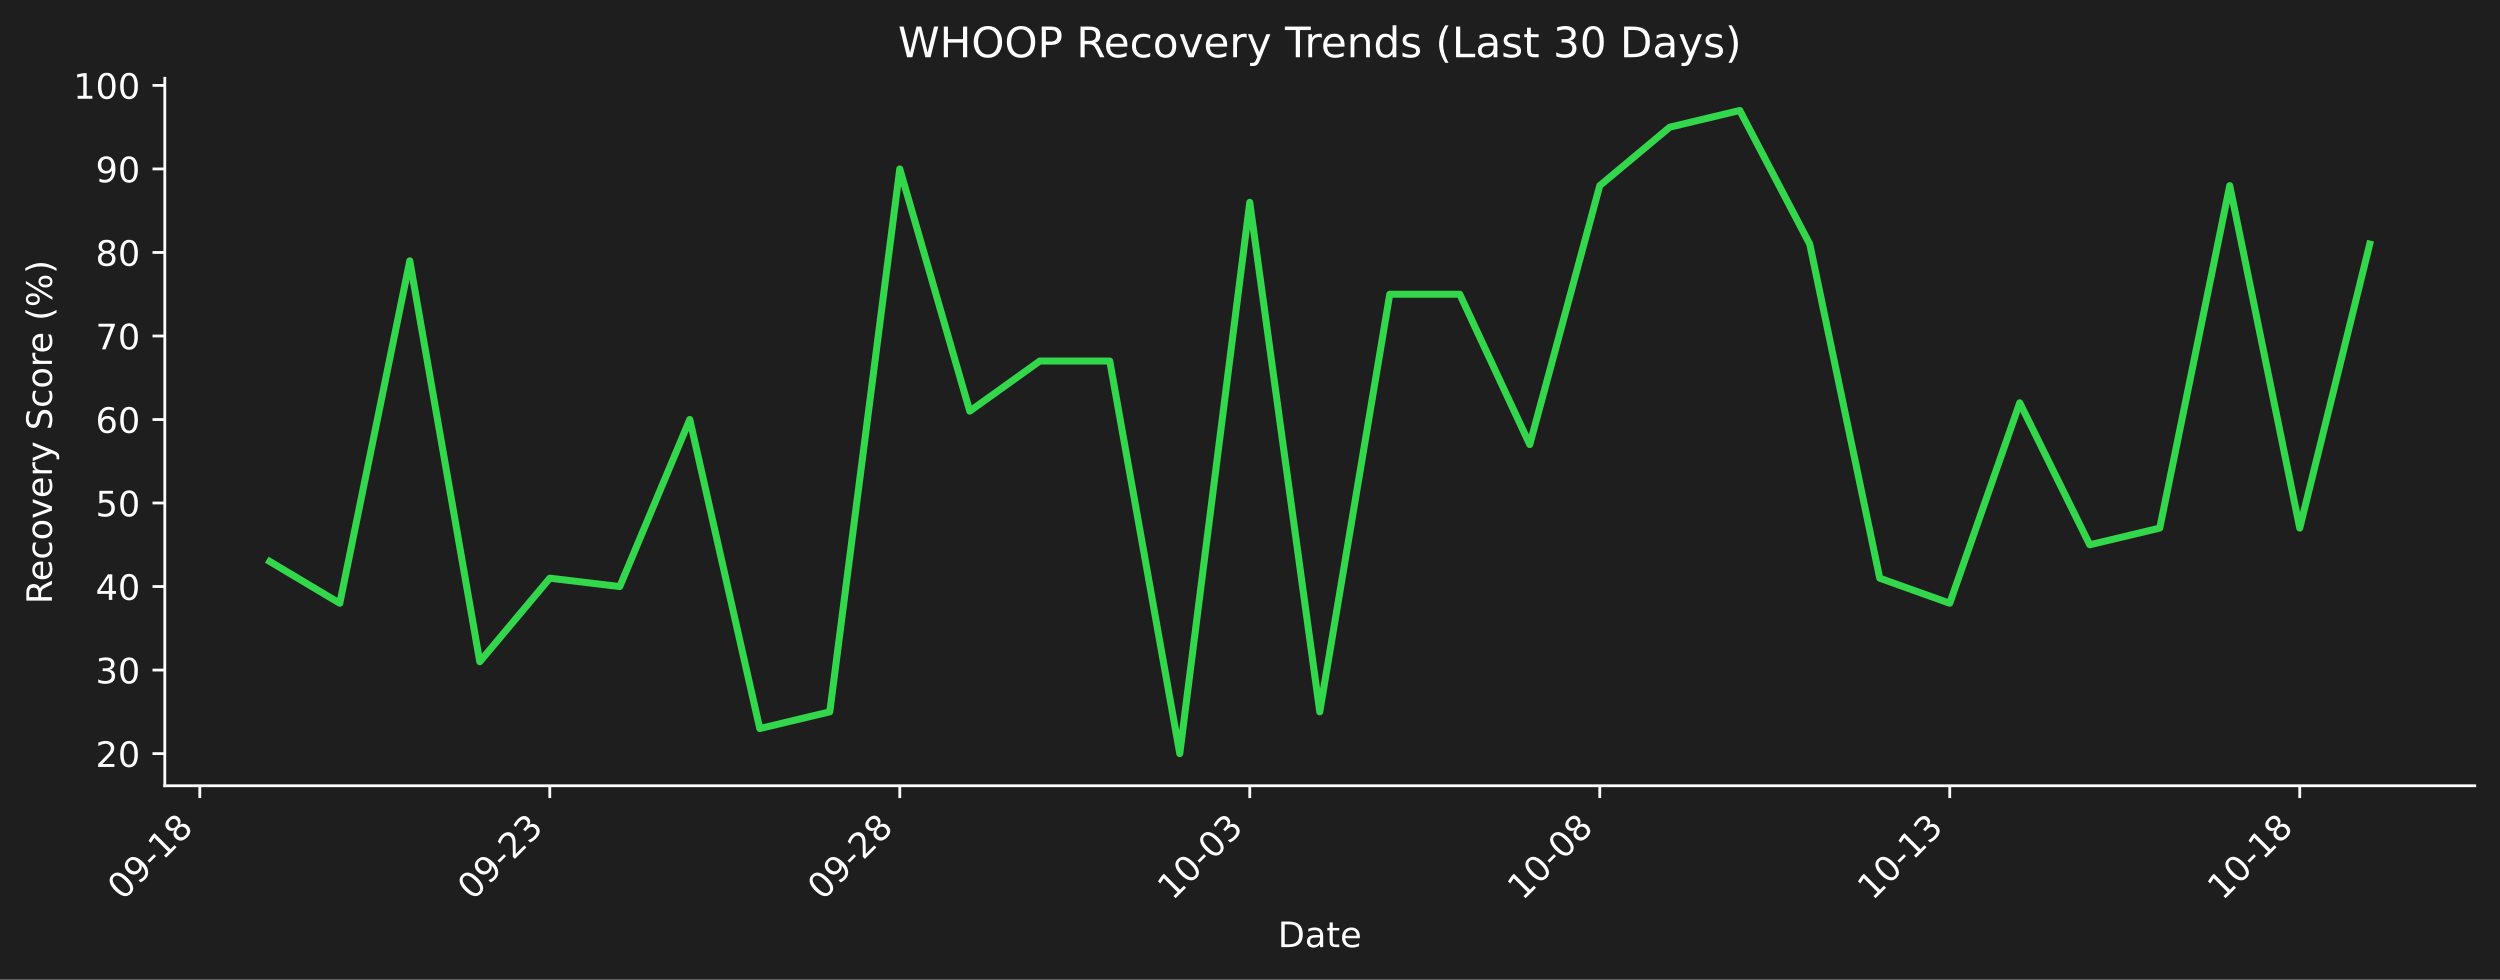
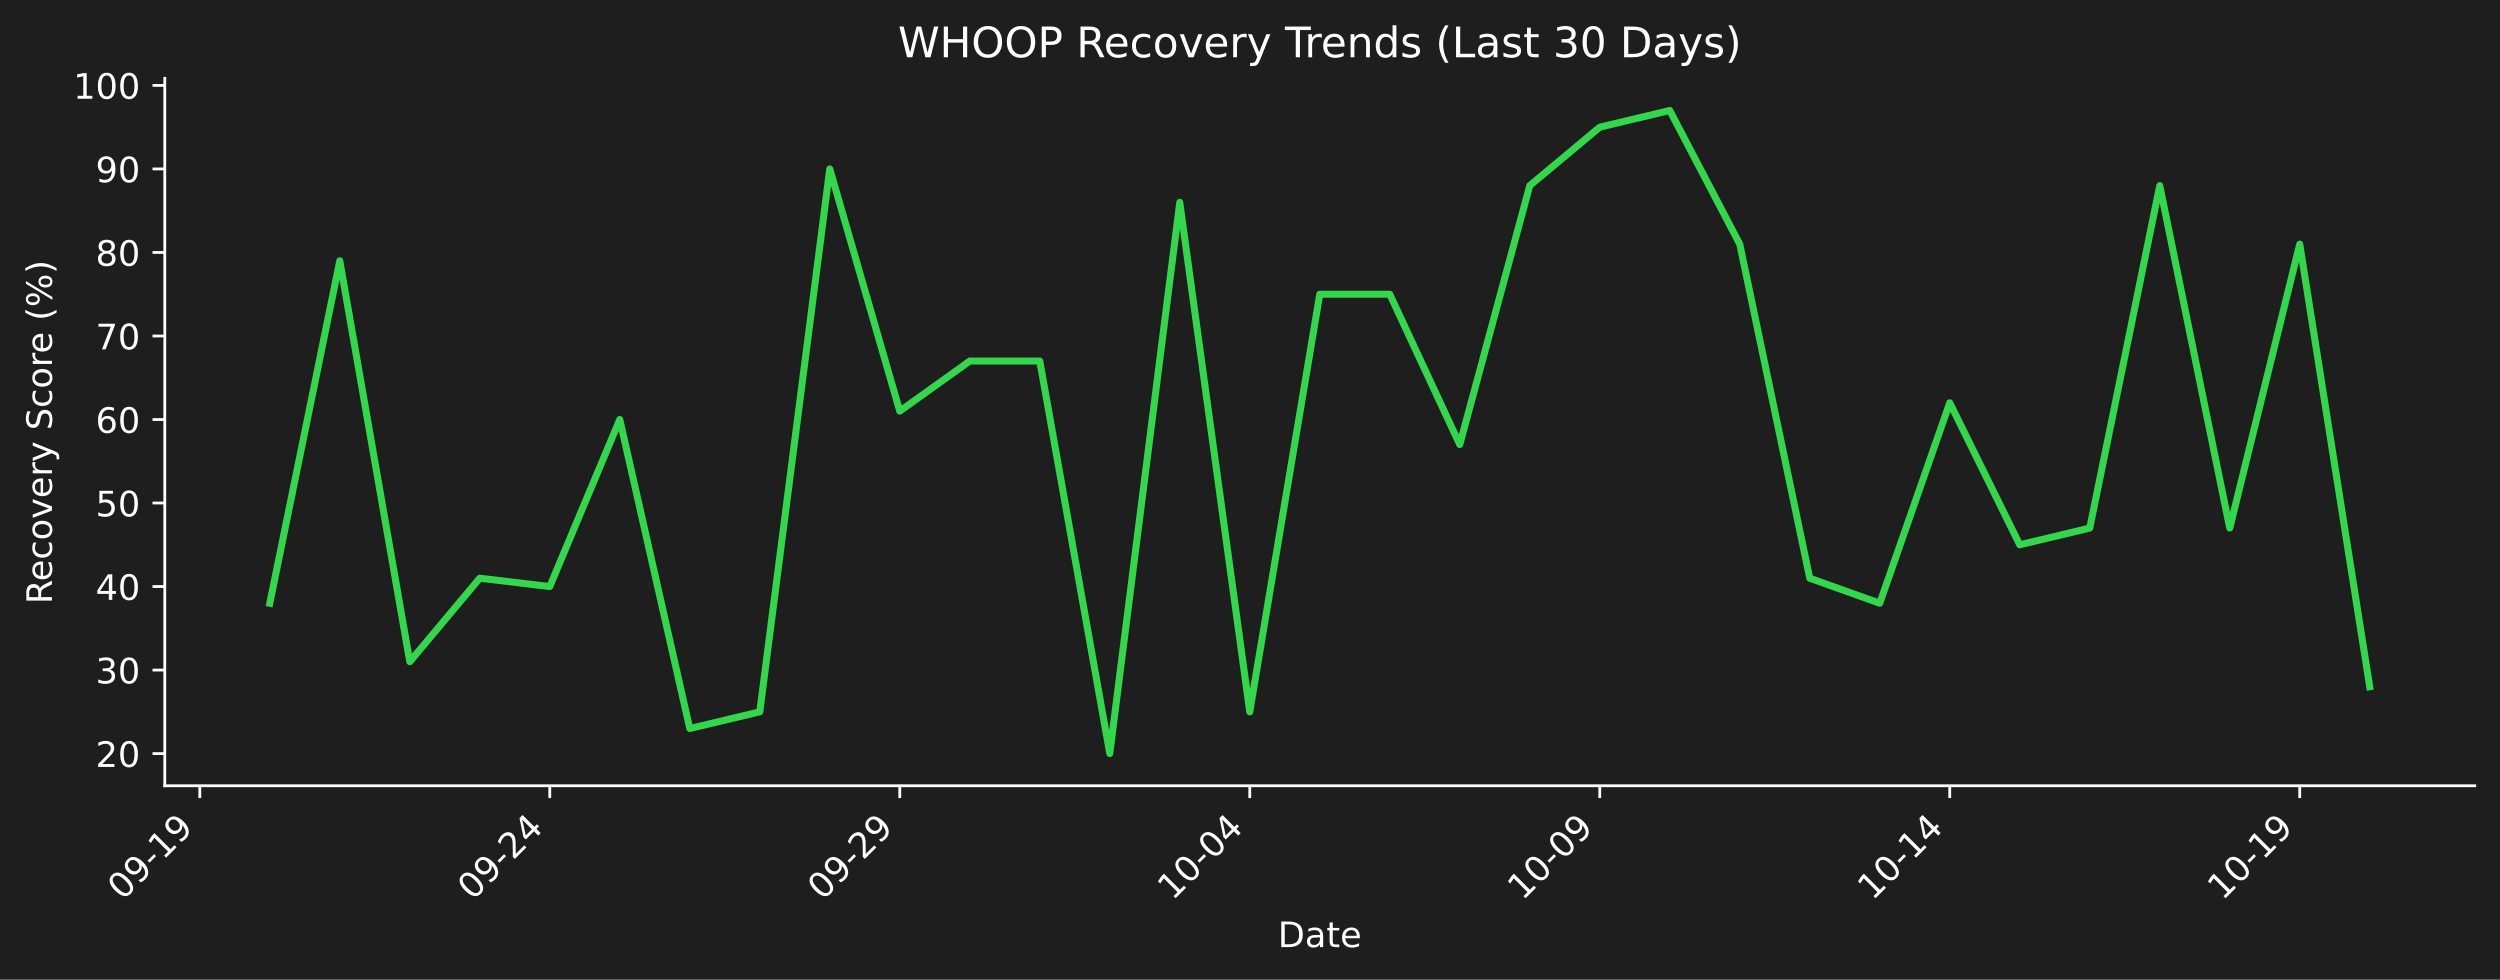
<svg xmlns="http://www.w3.org/2000/svg" xmlns:xlink="http://www.w3.org/1999/xlink" width="712.496pt" height="279.207pt" viewBox="0 0 712.496 279.207" version="1.1">
  <defs>
    <style type="text/css">*{stroke-linejoin: round; stroke-linecap: butt}</style>
  </defs>
  <g id="figure_1">
    <g id="patch_1">
      <path d="M 0 279.207  L 712.496 279.207  L 712.496 0  L 0 0  z " style="fill: #1e1e1e" />
    </g>
    <g id="axes_1">
      <g id="patch_2">
        <path d="M 46.966 223.939  L 705.296 223.939  L 705.296 22.318  L 46.966 22.318  L 46.966 223.939  z " style="fill: none" />
      </g>
      <g id="matplotlib.axis_1">
        <g id="xtick_1">
          <g id="line2d_1">
            <defs>
-               <path id="m4636cd6702" d="M 0 0  L 0 3.5  " style="stroke: #ffffff; stroke-width: 0.8" />
+               <path id="mafb224cb75" d="M 0 0  L 0 3.5  " style="stroke: #ffffff; stroke-width: 0.8" />
            </defs>
            <g>
-               <use xlink:href="#m4636cd6702" x="56.94" y="223.939" style="fill: #ffffff; stroke: #ffffff; stroke-width: 0.8" />
+               <use xlink:href="#mafb224cb75" x="56.94" y="223.939" style="fill: #ffffff; stroke: #ffffff; stroke-width: 0.8" />
            </g>
          </g>
          <g id="text_1">
            <g style="fill: #ffffff" transform="translate(34.92278 256.8584) rotate(-45) scale(0.1 -0.1)">
              <defs>
                <path id="DejaVuSans-30" d="M 2034 4250  Q 1547 4250 1301 3770  Q 1056 3291 1056 2328  Q 1056 1369 1301 889  Q 1547 409 2034 409  Q 2525 409 2770 889  Q 3016 1369 3016 2328  Q 3016 3291 2770 3770  Q 2525 4250 2034 4250  z M 2034 4750  Q 2819 4750 3233 4129  Q 3647 3509 3647 2328  Q 3647 1150 3233 529  Q 2819 -91 2034 -91  Q 1250 -91 836 529  Q 422 1150 422 2328  Q 422 3509 836 4129  Q 1250 4750 2034 4750  z " transform="scale(0.015625)" />
                <path id="DejaVuSans-39" d="M 703 97  L 703 672  Q 941 559 1184 500  Q 1428 441 1663 441  Q 2288 441 2617 861  Q 2947 1281 2994 2138  Q 2813 1869 2534 1725  Q 2256 1581 1919 1581  Q 1219 1581 811 2004  Q 403 2428 403 3163  Q 403 3881 828 4315  Q 1253 4750 1959 4750  Q 2769 4750 3195 4129  Q 3622 3509 3622 2328  Q 3622 1225 3098 567  Q 2575 -91 1691 -91  Q 1453 -91 1209 -44  Q 966 3 703 97  z M 1959 2075  Q 2384 2075 2632 2365  Q 2881 2656 2881 3163  Q 2881 3666 2632 3958  Q 2384 4250 1959 4250  Q 1534 4250 1286 3958  Q 1038 3666 1038 3163  Q 1038 2656 1286 2365  Q 1534 2075 1959 2075  z " transform="scale(0.015625)" />
                <path id="DejaVuSans-2d" d="M 313 2009  L 1997 2009  L 1997 1497  L 313 1497  L 313 2009  z " transform="scale(0.015625)" />
                <path id="DejaVuSans-31" d="M 794 531  L 1825 531  L 1825 4091  L 703 3866  L 703 4441  L 1819 4666  L 2450 4666  L 2450 531  L 3481 531  L 3481 0  L 794 0  L 794 531  z " transform="scale(0.015625)" />
-                 <path id="DejaVuSans-38" d="M 2034 2216  Q 1584 2216 1326 1975  Q 1069 1734 1069 1313  Q 1069 891 1326 650  Q 1584 409 2034 409  Q 2484 409 2743 651  Q 3003 894 3003 1313  Q 3003 1734 2745 1975  Q 2488 2216 2034 2216  z M 1403 2484  Q 997 2584 770 2862  Q 544 3141 544 3541  Q 544 4100 942 4425  Q 1341 4750 2034 4750  Q 2731 4750 3128 4425  Q 3525 4100 3525 3541  Q 3525 3141 3298 2862  Q 3072 2584 2669 2484  Q 3125 2378 3379 2068  Q 3634 1759 3634 1313  Q 3634 634 3220 271  Q 2806 -91 2034 -91  Q 1263 -91 848 271  Q 434 634 434 1313  Q 434 1759 690 2068  Q 947 2378 1403 2484  z M 1172 3481  Q 1172 3119 1398 2916  Q 1625 2713 2034 2713  Q 2441 2713 2670 2916  Q 2900 3119 2900 3481  Q 2900 3844 2670 4047  Q 2441 4250 2034 4250  Q 1625 4250 1398 4047  Q 1172 3844 1172 3481  z " transform="scale(0.015625)" />
              </defs>
              <use xlink:href="#DejaVuSans-30" />
              <use xlink:href="#DejaVuSans-39" transform="translate(63.62305 0)" />
              <use xlink:href="#DejaVuSans-2d" transform="translate(127.2461 0)" />
              <use xlink:href="#DejaVuSans-31" transform="translate(163.3301 0)" />
-               <use xlink:href="#DejaVuSans-38" transform="translate(226.9531 0)" />
+               <use xlink:href="#DejaVuSans-39" transform="translate(226.9531 0)" />
            </g>
          </g>
        </g>
        <g id="xtick_2">
          <g id="line2d_2">
            <g>
-               <use xlink:href="#m4636cd6702" x="156.687" y="223.939" style="fill: #ffffff; stroke: #ffffff; stroke-width: 0.8" />
+               <use xlink:href="#mafb224cb75" x="156.687" y="223.939" style="fill: #ffffff; stroke: #ffffff; stroke-width: 0.8" />
            </g>
          </g>
          <g id="text_2">
            <g style="fill: #ffffff" transform="translate(134.6698 256.8584) rotate(-45) scale(0.1 -0.1)">
              <defs>
                <path id="DejaVuSans-32" d="M 1228 531  L 3431 531  L 3431 0  L 469 0  L 469 531  Q 828 903 1448 1529  Q 2069 2156 2228 2338  Q 2531 2678 2651 2914  Q 2772 3150 2772 3378  Q 2772 3750 2511 3984  Q 2250 4219 1831 4219  Q 1534 4219 1204 4116  Q 875 4013 500 3803  L 500 4441  Q 881 4594 1212 4672  Q 1544 4750 1819 4750  Q 2544 4750 2975 4387  Q 3406 4025 3406 3419  Q 3406 3131 3298 2873  Q 3191 2616 2906 2266  Q 2828 2175 2409 1742  Q 1991 1309 1228 531  z " transform="scale(0.015625)" />
-                 <path id="DejaVuSans-33" d="M 2597 2516  Q 3050 2419 3304 2112  Q 3559 1806 3559 1356  Q 3559 666 3084 287  Q 2609 -91 1734 -91  Q 1441 -91 1130 -33  Q 819 25 488 141  L 488 750  Q 750 597 1062 519  Q 1375 441 1716 441  Q 2309 441 2620 675  Q 2931 909 2931 1356  Q 2931 1769 2642 2001  Q 2353 2234 1838 2234  L 1294 2234  L 1294 2753  L 1863 2753  Q 2328 2753 2575 2939  Q 2822 3125 2822 3475  Q 2822 3834 2567 4026  Q 2313 4219 1838 4219  Q 1578 4219 1281 4162  Q 984 4106 628 3988  L 628 4550  Q 988 4650 1302 4700  Q 1616 4750 1894 4750  Q 2613 4750 3031 4423  Q 3450 4097 3450 3541  Q 3450 3153 3228 2886  Q 3006 2619 2597 2516  z " transform="scale(0.015625)" />
+                 <path id="DejaVuSans-34" d="M 2419 4116  L 825 1625  L 2419 1625  L 2419 4116  z M 2253 4666  L 3047 4666  L 3047 1625  L 3713 1625  L 3713 1100  L 3047 1100  L 3047 0  L 2419 0  L 2419 1100  L 313 1100  L 313 1709  L 2253 4666  z " transform="scale(0.015625)" />
              </defs>
              <use xlink:href="#DejaVuSans-30" />
              <use xlink:href="#DejaVuSans-39" transform="translate(63.62305 0)" />
              <use xlink:href="#DejaVuSans-2d" transform="translate(127.2461 0)" />
              <use xlink:href="#DejaVuSans-32" transform="translate(163.3301 0)" />
-               <use xlink:href="#DejaVuSans-33" transform="translate(226.9531 0)" />
+               <use xlink:href="#DejaVuSans-34" transform="translate(226.9531 0)" />
            </g>
          </g>
        </g>
        <g id="xtick_3">
          <g id="line2d_3">
            <g>
-               <use xlink:href="#m4636cd6702" x="256.434" y="223.939" style="fill: #ffffff; stroke: #ffffff; stroke-width: 0.8" />
+               <use xlink:href="#mafb224cb75" x="256.434" y="223.939" style="fill: #ffffff; stroke: #ffffff; stroke-width: 0.8" />
            </g>
          </g>
          <g id="text_3">
            <g style="fill: #ffffff" transform="translate(234.4167 256.8584) rotate(-45) scale(0.1 -0.1)">
              <use xlink:href="#DejaVuSans-30" />
              <use xlink:href="#DejaVuSans-39" transform="translate(63.62305 0)" />
              <use xlink:href="#DejaVuSans-2d" transform="translate(127.2461 0)" />
              <use xlink:href="#DejaVuSans-32" transform="translate(163.3301 0)" />
-               <use xlink:href="#DejaVuSans-38" transform="translate(226.9531 0)" />
+               <use xlink:href="#DejaVuSans-39" transform="translate(226.9531 0)" />
            </g>
          </g>
        </g>
        <g id="xtick_4">
          <g id="line2d_4">
            <g>
-               <use xlink:href="#m4636cd6702" x="356.181" y="223.939" style="fill: #ffffff; stroke: #ffffff; stroke-width: 0.8" />
+               <use xlink:href="#mafb224cb75" x="356.181" y="223.939" style="fill: #ffffff; stroke: #ffffff; stroke-width: 0.8" />
            </g>
          </g>
          <g id="text_4">
            <g style="fill: #ffffff" transform="translate(334.1637 256.8584) rotate(-45) scale(0.1 -0.1)">
              <use xlink:href="#DejaVuSans-31" />
              <use xlink:href="#DejaVuSans-30" transform="translate(63.62305 0)" />
              <use xlink:href="#DejaVuSans-2d" transform="translate(127.2461 0)" />
              <use xlink:href="#DejaVuSans-30" transform="translate(163.3301 0)" />
-               <use xlink:href="#DejaVuSans-33" transform="translate(226.9531 0)" />
+               <use xlink:href="#DejaVuSans-34" transform="translate(226.9531 0)" />
            </g>
          </g>
        </g>
        <g id="xtick_5">
          <g id="line2d_5">
            <g>
-               <use xlink:href="#m4636cd6702" x="455.928" y="223.939" style="fill: #ffffff; stroke: #ffffff; stroke-width: 0.8" />
+               <use xlink:href="#mafb224cb75" x="455.928" y="223.939" style="fill: #ffffff; stroke: #ffffff; stroke-width: 0.8" />
            </g>
          </g>
          <g id="text_5">
            <g style="fill: #ffffff" transform="translate(433.9107 256.8584) rotate(-45) scale(0.1 -0.1)">
              <use xlink:href="#DejaVuSans-31" />
              <use xlink:href="#DejaVuSans-30" transform="translate(63.62305 0)" />
              <use xlink:href="#DejaVuSans-2d" transform="translate(127.2461 0)" />
              <use xlink:href="#DejaVuSans-30" transform="translate(163.3301 0)" />
-               <use xlink:href="#DejaVuSans-38" transform="translate(226.9531 0)" />
+               <use xlink:href="#DejaVuSans-39" transform="translate(226.9531 0)" />
            </g>
          </g>
        </g>
        <g id="xtick_6">
          <g id="line2d_6">
            <g>
-               <use xlink:href="#m4636cd6702" x="555.675" y="223.939" style="fill: #ffffff; stroke: #ffffff; stroke-width: 0.8" />
+               <use xlink:href="#mafb224cb75" x="555.675" y="223.939" style="fill: #ffffff; stroke: #ffffff; stroke-width: 0.8" />
            </g>
          </g>
          <g id="text_6">
            <g style="fill: #ffffff" transform="translate(533.6576 256.8584) rotate(-45) scale(0.1 -0.1)">
              <use xlink:href="#DejaVuSans-31" />
              <use xlink:href="#DejaVuSans-30" transform="translate(63.62305 0)" />
              <use xlink:href="#DejaVuSans-2d" transform="translate(127.2461 0)" />
              <use xlink:href="#DejaVuSans-31" transform="translate(163.3301 0)" />
-               <use xlink:href="#DejaVuSans-33" transform="translate(226.9531 0)" />
+               <use xlink:href="#DejaVuSans-34" transform="translate(226.9531 0)" />
            </g>
          </g>
        </g>
        <g id="xtick_7">
          <g id="line2d_7">
            <g>
-               <use xlink:href="#m4636cd6702" x="655.422" y="223.939" style="fill: #ffffff; stroke: #ffffff; stroke-width: 0.8" />
+               <use xlink:href="#mafb224cb75" x="655.422" y="223.939" style="fill: #ffffff; stroke: #ffffff; stroke-width: 0.8" />
            </g>
          </g>
          <g id="text_7">
            <g style="fill: #ffffff" transform="translate(633.4046 256.8584) rotate(-45) scale(0.1 -0.1)">
              <use xlink:href="#DejaVuSans-31" />
              <use xlink:href="#DejaVuSans-30" transform="translate(63.62305 0)" />
              <use xlink:href="#DejaVuSans-2d" transform="translate(127.2461 0)" />
              <use xlink:href="#DejaVuSans-31" transform="translate(163.3301 0)" />
-               <use xlink:href="#DejaVuSans-38" transform="translate(226.9531 0)" />
+               <use xlink:href="#DejaVuSans-39" transform="translate(226.9531 0)" />
            </g>
          </g>
        </g>
        <g id="text_8">
          <g style="fill: #ffffff" transform="translate(364.1798 269.9274) scale(0.1 -0.1)">
            <defs>
              <path id="DejaVuSans-44" d="M 1259 4147  L 1259 519  L 2022 519  Q 2988 519 3436 956  Q 3884 1394 3884 2338  Q 3884 3275 3436 3711  Q 2988 4147 2022 4147  L 1259 4147  z M 628 4666  L 1925 4666  Q 3281 4666 3915 4102  Q 4550 3538 4550 2338  Q 4550 1131 3912 565  Q 3275 0 1925 0  L 628 0  L 628 4666  z " transform="scale(0.015625)" />
              <path id="DejaVuSans-61" d="M 2194 1759  Q 1497 1759 1228 1600  Q 959 1441 959 1056  Q 959 750 1161 570  Q 1363 391 1709 391  Q 2188 391 2477 730  Q 2766 1069 2766 1631  L 2766 1759  L 2194 1759  z M 3341 1997  L 3341 0  L 2766 0  L 2766 531  Q 2569 213 2275 61  Q 1981 -91 1556 -91  Q 1019 -91 701 211  Q 384 513 384 1019  Q 384 1609 779 1909  Q 1175 2209 1959 2209  L 2766 2209  L 2766 2266  Q 2766 2663 2505 2880  Q 2244 3097 1772 3097  Q 1472 3097 1187 3025  Q 903 2953 641 2809  L 641 3341  Q 956 3463 1253 3523  Q 1550 3584 1831 3584  Q 2591 3584 2966 3190  Q 3341 2797 3341 1997  z " transform="scale(0.015625)" />
              <path id="DejaVuSans-74" d="M 1172 4494  L 1172 3500  L 2356 3500  L 2356 3053  L 1172 3053  L 1172 1153  Q 1172 725 1289 603  Q 1406 481 1766 481  L 2356 481  L 2356 0  L 1766 0  Q 1100 0 847 248  Q 594 497 594 1153  L 594 3053  L 172 3053  L 172 3500  L 594 3500  L 594 4494  L 1172 4494  z " transform="scale(0.015625)" />
              <path id="DejaVuSans-65" d="M 3597 1894  L 3597 1613  L 953 1613  Q 991 1019 1311 708  Q 1631 397 2203 397  Q 2534 397 2845 478  Q 3156 559 3463 722  L 3463 178  Q 3153 47 2828 -22  Q 2503 -91 2169 -91  Q 1331 -91 842 396  Q 353 884 353 1716  Q 353 2575 817 3079  Q 1281 3584 2069 3584  Q 2775 3584 3186 3129  Q 3597 2675 3597 1894  z M 3022 2063  Q 3016 2534 2758 2815  Q 2500 3097 2075 3097  Q 1594 3097 1305 2825  Q 1016 2553 972 2059  L 3022 2063  z " transform="scale(0.015625)" />
            </defs>
            <use xlink:href="#DejaVuSans-44" />
            <use xlink:href="#DejaVuSans-61" transform="translate(77.00195 0)" />
            <use xlink:href="#DejaVuSans-74" transform="translate(138.2812 0)" />
            <use xlink:href="#DejaVuSans-65" transform="translate(177.4902 0)" />
          </g>
        </g>
      </g>
      <g id="matplotlib.axis_2">
        <g id="ytick_1">
          <g id="line2d_8">
            <defs>
-               <path id="mb53a1beab4" d="M 0 0  L -3.5 0  " style="stroke: #ffffff; stroke-width: 0.8" />
+               <path id="m3769dc8311" d="M 0 0  L -3.5 0  " style="stroke: #ffffff; stroke-width: 0.8" />
            </defs>
            <g>
-               <use xlink:href="#mb53a1beab4" x="46.966" y="214.774" style="fill: #ffffff; stroke: #ffffff; stroke-width: 0.8" />
+               <use xlink:href="#m3769dc8311" x="46.966" y="214.774" style="fill: #ffffff; stroke: #ffffff; stroke-width: 0.8" />
            </g>
          </g>
          <g id="text_9">
            <g style="fill: #ffffff" transform="translate(27.24063 218.5732) scale(0.1 -0.1)">
              <use xlink:href="#DejaVuSans-32" />
              <use xlink:href="#DejaVuSans-30" transform="translate(63.62305 0)" />
            </g>
          </g>
        </g>
        <g id="ytick_2">
          <g id="line2d_9">
            <g>
-               <use xlink:href="#mb53a1beab4" x="46.966" y="190.97" style="fill: #ffffff; stroke: #ffffff; stroke-width: 0.8" />
+               <use xlink:href="#m3769dc8311" x="46.966" y="190.97" style="fill: #ffffff; stroke: #ffffff; stroke-width: 0.8" />
            </g>
          </g>
          <g id="text_10">
            <g style="fill: #ffffff" transform="translate(27.24063 194.7691) scale(0.1 -0.1)">
+               <defs>
+                 <path id="DejaVuSans-33" d="M 2597 2516  Q 3050 2419 3304 2112  Q 3559 1806 3559 1356  Q 3559 666 3084 287  Q 2609 -91 1734 -91  Q 1441 -91 1130 -33  Q 819 25 488 141  L 488 750  Q 750 597 1062 519  Q 1375 441 1716 441  Q 2309 441 2620 675  Q 2931 909 2931 1356  Q 2931 1769 2642 2001  Q 2353 2234 1838 2234  L 1294 2234  L 1294 2753  L 1863 2753  Q 2328 2753 2575 2939  Q 2822 3125 2822 3475  Q 2822 3834 2567 4026  Q 2313 4219 1838 4219  Q 1578 4219 1281 4162  Q 984 4106 628 3988  L 628 4550  Q 988 4650 1302 4700  Q 1616 4750 1894 4750  Q 2613 4750 3031 4423  Q 3450 4097 3450 3541  Q 3450 3153 3228 2886  Q 3006 2619 2597 2516  z " transform="scale(0.015625)" />
+               </defs>
              <use xlink:href="#DejaVuSans-33" />
              <use xlink:href="#DejaVuSans-30" transform="translate(63.62305 0)" />
            </g>
          </g>
        </g>
        <g id="ytick_3">
          <g id="line2d_10">
            <g>
-               <use xlink:href="#mb53a1beab4" x="46.966" y="167.166" style="fill: #ffffff; stroke: #ffffff; stroke-width: 0.8" />
+               <use xlink:href="#m3769dc8311" x="46.966" y="167.166" style="fill: #ffffff; stroke: #ffffff; stroke-width: 0.8" />
            </g>
          </g>
          <g id="text_11">
            <g style="fill: #ffffff" transform="translate(27.24063 170.9651) scale(0.1 -0.1)">
-               <defs>
-                 <path id="DejaVuSans-34" d="M 2419 4116  L 825 1625  L 2419 1625  L 2419 4116  z M 2253 4666  L 3047 4666  L 3047 1625  L 3713 1625  L 3713 1100  L 3047 1100  L 3047 0  L 2419 0  L 2419 1100  L 313 1100  L 313 1709  L 2253 4666  z " transform="scale(0.015625)" />
-               </defs>
              <use xlink:href="#DejaVuSans-34" />
              <use xlink:href="#DejaVuSans-30" transform="translate(63.62305 0)" />
            </g>
          </g>
        </g>
        <g id="ytick_4">
          <g id="line2d_11">
            <g>
-               <use xlink:href="#mb53a1beab4" x="46.966" y="143.362" style="fill: #ffffff; stroke: #ffffff; stroke-width: 0.8" />
+               <use xlink:href="#m3769dc8311" x="46.966" y="143.362" style="fill: #ffffff; stroke: #ffffff; stroke-width: 0.8" />
            </g>
          </g>
          <g id="text_12">
            <g style="fill: #ffffff" transform="translate(27.24063 147.161) scale(0.1 -0.1)">
              <defs>
                <path id="DejaVuSans-35" d="M 691 4666  L 3169 4666  L 3169 4134  L 1269 4134  L 1269 2991  Q 1406 3038 1543 3061  Q 1681 3084 1819 3084  Q 2600 3084 3056 2656  Q 3513 2228 3513 1497  Q 3513 744 3044 326  Q 2575 -91 1722 -91  Q 1428 -91 1123 -41  Q 819 9 494 109  L 494 744  Q 775 591 1075 516  Q 1375 441 1709 441  Q 2250 441 2565 725  Q 2881 1009 2881 1497  Q 2881 1984 2565 2268  Q 2250 2553 1709 2553  Q 1456 2553 1204 2497  Q 953 2441 691 2322  L 691 4666  z " transform="scale(0.015625)" />
              </defs>
              <use xlink:href="#DejaVuSans-35" />
              <use xlink:href="#DejaVuSans-30" transform="translate(63.62305 0)" />
            </g>
          </g>
        </g>
        <g id="ytick_5">
          <g id="line2d_12">
            <g>
-               <use xlink:href="#mb53a1beab4" x="46.966" y="119.558" style="fill: #ffffff; stroke: #ffffff; stroke-width: 0.8" />
+               <use xlink:href="#m3769dc8311" x="46.966" y="119.558" style="fill: #ffffff; stroke: #ffffff; stroke-width: 0.8" />
            </g>
          </g>
          <g id="text_13">
            <g style="fill: #ffffff" transform="translate(27.24063 123.3569) scale(0.1 -0.1)">
              <defs>
                <path id="DejaVuSans-36" d="M 2113 2584  Q 1688 2584 1439 2293  Q 1191 2003 1191 1497  Q 1191 994 1439 701  Q 1688 409 2113 409  Q 2538 409 2786 701  Q 3034 994 3034 1497  Q 3034 2003 2786 2293  Q 2538 2584 2113 2584  z M 3366 4563  L 3366 3988  Q 3128 4100 2886 4159  Q 2644 4219 2406 4219  Q 1781 4219 1451 3797  Q 1122 3375 1075 2522  Q 1259 2794 1537 2939  Q 1816 3084 2150 3084  Q 2853 3084 3261 2657  Q 3669 2231 3669 1497  Q 3669 778 3244 343  Q 2819 -91 2113 -91  Q 1303 -91 875 529  Q 447 1150 447 2328  Q 447 3434 972 4092  Q 1497 4750 2381 4750  Q 2619 4750 2861 4703  Q 3103 4656 3366 4563  z " transform="scale(0.015625)" />
              </defs>
              <use xlink:href="#DejaVuSans-36" />
              <use xlink:href="#DejaVuSans-30" transform="translate(63.62305 0)" />
            </g>
          </g>
        </g>
        <g id="ytick_6">
          <g id="line2d_13">
            <g>
-               <use xlink:href="#mb53a1beab4" x="46.966" y="95.754" style="fill: #ffffff; stroke: #ffffff; stroke-width: 0.8" />
+               <use xlink:href="#m3769dc8311" x="46.966" y="95.754" style="fill: #ffffff; stroke: #ffffff; stroke-width: 0.8" />
            </g>
          </g>
          <g id="text_14">
            <g style="fill: #ffffff" transform="translate(27.24063 99.55288) scale(0.1 -0.1)">
              <defs>
                <path id="DejaVuSans-37" d="M 525 4666  L 3525 4666  L 3525 4397  L 1831 0  L 1172 0  L 2766 4134  L 525 4134  L 525 4666  z " transform="scale(0.015625)" />
              </defs>
              <use xlink:href="#DejaVuSans-37" />
              <use xlink:href="#DejaVuSans-30" transform="translate(63.62305 0)" />
            </g>
          </g>
        </g>
        <g id="ytick_7">
          <g id="line2d_14">
            <g>
-               <use xlink:href="#mb53a1beab4" x="46.966" y="71.95" style="fill: #ffffff; stroke: #ffffff; stroke-width: 0.8" />
+               <use xlink:href="#m3769dc8311" x="46.966" y="71.95" style="fill: #ffffff; stroke: #ffffff; stroke-width: 0.8" />
            </g>
          </g>
          <g id="text_15">
            <g style="fill: #ffffff" transform="translate(27.24063 75.74881) scale(0.1 -0.1)">
+               <defs>
+                 <path id="DejaVuSans-38" d="M 2034 2216  Q 1584 2216 1326 1975  Q 1069 1734 1069 1313  Q 1069 891 1326 650  Q 1584 409 2034 409  Q 2484 409 2743 651  Q 3003 894 3003 1313  Q 3003 1734 2745 1975  Q 2488 2216 2034 2216  z M 1403 2484  Q 997 2584 770 2862  Q 544 3141 544 3541  Q 544 4100 942 4425  Q 1341 4750 2034 4750  Q 2731 4750 3128 4425  Q 3525 4100 3525 3541  Q 3525 3141 3298 2862  Q 3072 2584 2669 2484  Q 3125 2378 3379 2068  Q 3634 1759 3634 1313  Q 3634 634 3220 271  Q 2806 -91 2034 -91  Q 1263 -91 848 271  Q 434 634 434 1313  Q 434 1759 690 2068  Q 947 2378 1403 2484  z M 1172 3481  Q 1172 3119 1398 2916  Q 1625 2713 2034 2713  Q 2441 2713 2670 2916  Q 2900 3119 2900 3481  Q 2900 3844 2670 4047  Q 2441 4250 2034 4250  Q 1625 4250 1398 4047  Q 1172 3844 1172 3481  z " transform="scale(0.015625)" />
+               </defs>
              <use xlink:href="#DejaVuSans-38" />
              <use xlink:href="#DejaVuSans-30" transform="translate(63.62305 0)" />
            </g>
          </g>
        </g>
        <g id="ytick_8">
          <g id="line2d_15">
            <g>
-               <use xlink:href="#mb53a1beab4" x="46.966" y="48.146" style="fill: #ffffff; stroke: #ffffff; stroke-width: 0.8" />
+               <use xlink:href="#m3769dc8311" x="46.966" y="48.146" style="fill: #ffffff; stroke: #ffffff; stroke-width: 0.8" />
            </g>
          </g>
          <g id="text_16">
            <g style="fill: #ffffff" transform="translate(27.24063 51.94475) scale(0.1 -0.1)">
              <use xlink:href="#DejaVuSans-39" />
              <use xlink:href="#DejaVuSans-30" transform="translate(63.62305 0)" />
            </g>
          </g>
        </g>
        <g id="ytick_9">
          <g id="line2d_16">
            <g>
-               <use xlink:href="#mb53a1beab4" x="46.966" y="24.341" style="fill: #ffffff; stroke: #ffffff; stroke-width: 0.8" />
+               <use xlink:href="#m3769dc8311" x="46.966" y="24.341" style="fill: #ffffff; stroke: #ffffff; stroke-width: 0.8" />
            </g>
          </g>
          <g id="text_17">
            <g style="fill: #ffffff" transform="translate(20.87813 28.14069) scale(0.1 -0.1)">
              <use xlink:href="#DejaVuSans-31" />
              <use xlink:href="#DejaVuSans-30" transform="translate(63.62305 0)" />
              <use xlink:href="#DejaVuSans-30" transform="translate(127.2461 0)" />
            </g>
          </g>
        </g>
        <g id="text_18">
          <g style="fill: #ffffff" transform="translate(14.79844 172.1463) rotate(-90) scale(0.1 -0.1)">
            <defs>
              <path id="DejaVuSans-52" d="M 2841 2188  Q 3044 2119 3236 1894  Q 3428 1669 3622 1275  L 4263 0  L 3584 0  L 2988 1197  Q 2756 1666 2539 1819  Q 2322 1972 1947 1972  L 1259 1972  L 1259 0  L 628 0  L 628 4666  L 2053 4666  Q 2853 4666 3247 4331  Q 3641 3997 3641 3322  Q 3641 2881 3436 2590  Q 3231 2300 2841 2188  z M 1259 4147  L 1259 2491  L 2053 2491  Q 2509 2491 2742 2702  Q 2975 2913 2975 3322  Q 2975 3731 2742 3939  Q 2509 4147 2053 4147  L 1259 4147  z " transform="scale(0.015625)" />
              <path id="DejaVuSans-63" d="M 3122 3366  L 3122 2828  Q 2878 2963 2633 3030  Q 2388 3097 2138 3097  Q 1578 3097 1268 2742  Q 959 2388 959 1747  Q 959 1106 1268 751  Q 1578 397 2138 397  Q 2388 397 2633 464  Q 2878 531 3122 666  L 3122 134  Q 2881 22 2623 -34  Q 2366 -91 2075 -91  Q 1284 -91 818 406  Q 353 903 353 1747  Q 353 2603 823 3093  Q 1294 3584 2113 3584  Q 2378 3584 2631 3529  Q 2884 3475 3122 3366  z " transform="scale(0.015625)" />
              <path id="DejaVuSans-6f" d="M 1959 3097  Q 1497 3097 1228 2736  Q 959 2375 959 1747  Q 959 1119 1226 758  Q 1494 397 1959 397  Q 2419 397 2687 759  Q 2956 1122 2956 1747  Q 2956 2369 2687 2733  Q 2419 3097 1959 3097  z M 1959 3584  Q 2709 3584 3137 3096  Q 3566 2609 3566 1747  Q 3566 888 3137 398  Q 2709 -91 1959 -91  Q 1206 -91 779 398  Q 353 888 353 1747  Q 353 2609 779 3096  Q 1206 3584 1959 3584  z " transform="scale(0.015625)" />
              <path id="DejaVuSans-76" d="M 191 3500  L 800 3500  L 1894 563  L 2988 3500  L 3597 3500  L 2284 0  L 1503 0  L 191 3500  z " transform="scale(0.015625)" />
              <path id="DejaVuSans-72" d="M 2631 2963  Q 2534 3019 2420 3045  Q 2306 3072 2169 3072  Q 1681 3072 1420 2755  Q 1159 2438 1159 1844  L 1159 0  L 581 0  L 581 3500  L 1159 3500  L 1159 2956  Q 1341 3275 1631 3429  Q 1922 3584 2338 3584  Q 2397 3584 2469 3576  Q 2541 3569 2628 3553  L 2631 2963  z " transform="scale(0.015625)" />
              <path id="DejaVuSans-79" d="M 2059 -325  Q 1816 -950 1584 -1140  Q 1353 -1331 966 -1331  L 506 -1331  L 506 -850  L 844 -850  Q 1081 -850 1212 -737  Q 1344 -625 1503 -206  L 1606 56  L 191 3500  L 800 3500  L 1894 763  L 2988 3500  L 3597 3500  L 2059 -325  z " transform="scale(0.015625)" />
              <path id="DejaVuSans-20" transform="scale(0.015625)" />
              <path id="DejaVuSans-53" d="M 3425 4513  L 3425 3897  Q 3066 4069 2747 4153  Q 2428 4238 2131 4238  Q 1616 4238 1336 4038  Q 1056 3838 1056 3469  Q 1056 3159 1242 3001  Q 1428 2844 1947 2747  L 2328 2669  Q 3034 2534 3370 2195  Q 3706 1856 3706 1288  Q 3706 609 3251 259  Q 2797 -91 1919 -91  Q 1588 -91 1214 -16  Q 841 59 441 206  L 441 856  Q 825 641 1194 531  Q 1563 422 1919 422  Q 2459 422 2753 634  Q 3047 847 3047 1241  Q 3047 1584 2836 1778  Q 2625 1972 2144 2069  L 1759 2144  Q 1053 2284 737 2584  Q 422 2884 422 3419  Q 422 4038 858 4394  Q 1294 4750 2059 4750  Q 2388 4750 2728 4690  Q 3069 4631 3425 4513  z " transform="scale(0.015625)" />
              <path id="DejaVuSans-28" d="M 1984 4856  Q 1566 4138 1362 3434  Q 1159 2731 1159 2009  Q 1159 1288 1364 580  Q 1569 -128 1984 -844  L 1484 -844  Q 1016 -109 783 600  Q 550 1309 550 2009  Q 550 2706 781 3412  Q 1013 4119 1484 4856  L 1984 4856  z " transform="scale(0.015625)" />
              <path id="DejaVuSans-25" d="M 4653 2053  Q 4381 2053 4226 1822  Q 4072 1591 4072 1178  Q 4072 772 4226 539  Q 4381 306 4653 306  Q 4919 306 5073 539  Q 5228 772 5228 1178  Q 5228 1588 5073 1820  Q 4919 2053 4653 2053  z M 4653 2450  Q 5147 2450 5437 2106  Q 5728 1763 5728 1178  Q 5728 594 5436 251  Q 5144 -91 4653 -91  Q 4153 -91 3862 251  Q 3572 594 3572 1178  Q 3572 1766 3864 2108  Q 4156 2450 4653 2450  z M 1428 4353  Q 1159 4353 1004 4120  Q 850 3888 850 3481  Q 850 3069 1003 2837  Q 1156 2606 1428 2606  Q 1700 2606 1854 2837  Q 2009 3069 2009 3481  Q 2009 3884 1853 4118  Q 1697 4353 1428 4353  z M 4250 4750  L 4750 4750  L 1831 -91  L 1331 -91  L 4250 4750  z M 1428 4750  Q 1922 4750 2215 4408  Q 2509 4066 2509 3481  Q 2509 2891 2217 2550  Q 1925 2209 1428 2209  Q 931 2209 642 2551  Q 353 2894 353 3481  Q 353 4063 643 4406  Q 934 4750 1428 4750  z " transform="scale(0.015625)" />
              <path id="DejaVuSans-29" d="M 513 4856  L 1013 4856  Q 1481 4119 1714 3412  Q 1947 2706 1947 2009  Q 1947 1309 1714 600  Q 1481 -109 1013 -844  L 513 -844  Q 928 -128 1133 580  Q 1338 1288 1338 2009  Q 1338 2731 1133 3434  Q 928 4138 513 4856  z " transform="scale(0.015625)" />
            </defs>
            <use xlink:href="#DejaVuSans-52" />
            <use xlink:href="#DejaVuSans-65" transform="translate(64.98242 0)" />
            <use xlink:href="#DejaVuSans-63" transform="translate(126.5059 0)" />
            <use xlink:href="#DejaVuSans-6f" transform="translate(181.4863 0)" />
            <use xlink:href="#DejaVuSans-76" transform="translate(242.668 0)" />
            <use xlink:href="#DejaVuSans-65" transform="translate(301.8477 0)" />
            <use xlink:href="#DejaVuSans-72" transform="translate(363.3711 0)" />
            <use xlink:href="#DejaVuSans-79" transform="translate(404.4844 0)" />
            <use xlink:href="#DejaVuSans-20" transform="translate(463.6641 0)" />
            <use xlink:href="#DejaVuSans-53" transform="translate(495.4512 0)" />
            <use xlink:href="#DejaVuSans-63" transform="translate(558.9277 0)" />
            <use xlink:href="#DejaVuSans-6f" transform="translate(613.9082 0)" />
            <use xlink:href="#DejaVuSans-72" transform="translate(675.0898 0)" />
            <use xlink:href="#DejaVuSans-65" transform="translate(713.9531 0)" />
            <use xlink:href="#DejaVuSans-20" transform="translate(775.4766 0)" />
            <use xlink:href="#DejaVuSans-28" transform="translate(807.2637 0)" />
            <use xlink:href="#DejaVuSans-25" transform="translate(846.2773 0)" />
            <use xlink:href="#DejaVuSans-29" transform="translate(941.2969 0)" />
          </g>
        </g>
      </g>
      <g id="line2d_17">
-         <path d="M 76.89 160.025  L 96.839 171.927  L 116.789 74.33  L 136.738 188.59  L 156.687 164.785  L 176.637 167.166  L 196.586 119.558  L 216.535 207.633  L 236.485 202.872  L 256.434 48.146  L 276.384 117.177  L 296.333 102.895  L 316.282 102.895  L 336.232 214.774  L 356.181 57.667  L 376.131 202.872  L 396.08 83.852  L 416.029 83.852  L 435.979 126.699  L 455.928 52.906  L 475.878 36.244  L 495.827 31.483  L 515.776 69.569  L 535.726 164.785  L 555.675 171.927  L 575.625 114.797  L 595.574 155.264  L 615.523 150.503  L 635.473 52.906  L 655.422 150.503  L 675.372 69.569  " clip-path="url(#pee0be04c07)" style="fill: none; stroke: #32d74b; stroke-width: 2; stroke-linecap: square" />
+         <path d="M 76.89 171.927  L 96.839 74.33  L 116.789 188.59  L 136.738 164.785  L 156.687 167.166  L 176.637 119.558  L 196.586 207.633  L 216.535 202.872  L 236.485 48.146  L 256.434 117.177  L 276.384 102.895  L 296.333 102.895  L 316.282 214.774  L 336.232 57.667  L 356.181 202.872  L 376.131 83.852  L 396.08 83.852  L 416.029 126.699  L 435.979 52.906  L 455.928 36.244  L 475.878 31.483  L 495.827 69.569  L 515.776 164.785  L 535.726 171.927  L 555.675 114.797  L 575.625 155.264  L 595.574 150.503  L 615.523 52.906  L 635.473 150.503  L 655.422 69.569  L 675.372 195.731  " clip-path="url(#pbb930ea76b)" style="fill: none; stroke: #32d74b; stroke-width: 2; stroke-linecap: square" />
      </g>
      <g id="patch_3">
        <path d="M 46.966 223.939  L 46.966 22.318  " style="fill: none; stroke: #ffffff; stroke-width: 0.8; stroke-linejoin: miter; stroke-linecap: square" />
      </g>
      <g id="patch_4">
        <path d="M 46.966 223.939  L 705.296 223.939  " style="fill: none; stroke: #ffffff; stroke-width: 0.8; stroke-linejoin: miter; stroke-linecap: square" />
      </g>
      <g id="text_19">
        <g style="fill: #ffffff" transform="translate(255.9366 16.31812) scale(0.12 -0.12)">
          <defs>
            <path id="DejaVuSans-57" d="M 213 4666  L 850 4666  L 1831 722  L 2809 4666  L 3519 4666  L 4500 722  L 5478 4666  L 6119 4666  L 4947 0  L 4153 0  L 3169 4050  L 2175 0  L 1381 0  L 213 4666  z " transform="scale(0.015625)" />
            <path id="DejaVuSans-48" d="M 628 4666  L 1259 4666  L 1259 2753  L 3553 2753  L 3553 4666  L 4184 4666  L 4184 0  L 3553 0  L 3553 2222  L 1259 2222  L 1259 0  L 628 0  L 628 4666  z " transform="scale(0.015625)" />
            <path id="DejaVuSans-4f" d="M 2522 4238  Q 1834 4238 1429 3725  Q 1025 3213 1025 2328  Q 1025 1447 1429 934  Q 1834 422 2522 422  Q 3209 422 3611 934  Q 4013 1447 4013 2328  Q 4013 3213 3611 3725  Q 3209 4238 2522 4238  z M 2522 4750  Q 3503 4750 4090 4092  Q 4678 3434 4678 2328  Q 4678 1225 4090 567  Q 3503 -91 2522 -91  Q 1538 -91 948 565  Q 359 1222 359 2328  Q 359 3434 948 4092  Q 1538 4750 2522 4750  z " transform="scale(0.015625)" />
            <path id="DejaVuSans-50" d="M 1259 4147  L 1259 2394  L 2053 2394  Q 2494 2394 2734 2622  Q 2975 2850 2975 3272  Q 2975 3691 2734 3919  Q 2494 4147 2053 4147  L 1259 4147  z M 628 4666  L 2053 4666  Q 2838 4666 3239 4311  Q 3641 3956 3641 3272  Q 3641 2581 3239 2228  Q 2838 1875 2053 1875  L 1259 1875  L 1259 0  L 628 0  L 628 4666  z " transform="scale(0.015625)" />
            <path id="DejaVuSans-54" d="M -19 4666  L 3928 4666  L 3928 4134  L 2272 4134  L 2272 0  L 1638 0  L 1638 4134  L -19 4134  L -19 4666  z " transform="scale(0.015625)" />
            <path id="DejaVuSans-6e" d="M 3513 2113  L 3513 0  L 2938 0  L 2938 2094  Q 2938 2591 2744 2837  Q 2550 3084 2163 3084  Q 1697 3084 1428 2787  Q 1159 2491 1159 1978  L 1159 0  L 581 0  L 581 3500  L 1159 3500  L 1159 2956  Q 1366 3272 1645 3428  Q 1925 3584 2291 3584  Q 2894 3584 3203 3211  Q 3513 2838 3513 2113  z " transform="scale(0.015625)" />
            <path id="DejaVuSans-64" d="M 2906 2969  L 2906 4863  L 3481 4863  L 3481 0  L 2906 0  L 2906 525  Q 2725 213 2448 61  Q 2172 -91 1784 -91  Q 1150 -91 751 415  Q 353 922 353 1747  Q 353 2572 751 3078  Q 1150 3584 1784 3584  Q 2172 3584 2448 3432  Q 2725 3281 2906 2969  z M 947 1747  Q 947 1113 1208 752  Q 1469 391 1925 391  Q 2381 391 2643 752  Q 2906 1113 2906 1747  Q 2906 2381 2643 2742  Q 2381 3103 1925 3103  Q 1469 3103 1208 2742  Q 947 2381 947 1747  z " transform="scale(0.015625)" />
            <path id="DejaVuSans-73" d="M 2834 3397  L 2834 2853  Q 2591 2978 2328 3040  Q 2066 3103 1784 3103  Q 1356 3103 1142 2972  Q 928 2841 928 2578  Q 928 2378 1081 2264  Q 1234 2150 1697 2047  L 1894 2003  Q 2506 1872 2764 1633  Q 3022 1394 3022 966  Q 3022 478 2636 193  Q 2250 -91 1575 -91  Q 1294 -91 989 -36  Q 684 19 347 128  L 347 722  Q 666 556 975 473  Q 1284 391 1588 391  Q 1994 391 2212 530  Q 2431 669 2431 922  Q 2431 1156 2273 1281  Q 2116 1406 1581 1522  L 1381 1569  Q 847 1681 609 1914  Q 372 2147 372 2553  Q 372 3047 722 3315  Q 1072 3584 1716 3584  Q 2034 3584 2315 3537  Q 2597 3491 2834 3397  z " transform="scale(0.015625)" />
            <path id="DejaVuSans-4c" d="M 628 4666  L 1259 4666  L 1259 531  L 3531 531  L 3531 0  L 628 0  L 628 4666  z " transform="scale(0.015625)" />
          </defs>
          <use xlink:href="#DejaVuSans-57" />
          <use xlink:href="#DejaVuSans-48" transform="translate(98.87695 0)" />
          <use xlink:href="#DejaVuSans-4f" transform="translate(174.0723 0)" />
          <use xlink:href="#DejaVuSans-4f" transform="translate(252.7832 0)" />
          <use xlink:href="#DejaVuSans-50" transform="translate(331.4941 0)" />
          <use xlink:href="#DejaVuSans-20" transform="translate(391.7969 0)" />
          <use xlink:href="#DejaVuSans-52" transform="translate(423.584 0)" />
          <use xlink:href="#DejaVuSans-65" transform="translate(488.5664 0)" />
          <use xlink:href="#DejaVuSans-63" transform="translate(550.0898 0)" />
          <use xlink:href="#DejaVuSans-6f" transform="translate(605.0703 0)" />
          <use xlink:href="#DejaVuSans-76" transform="translate(666.252 0)" />
          <use xlink:href="#DejaVuSans-65" transform="translate(725.4316 0)" />
          <use xlink:href="#DejaVuSans-72" transform="translate(786.9551 0)" />
          <use xlink:href="#DejaVuSans-79" transform="translate(828.0684 0)" />
          <use xlink:href="#DejaVuSans-20" transform="translate(887.248 0)" />
          <use xlink:href="#DejaVuSans-54" transform="translate(919.0352 0)" />
          <use xlink:href="#DejaVuSans-72" transform="translate(965.3691 0)" />
          <use xlink:href="#DejaVuSans-65" transform="translate(1004.232 0)" />
          <use xlink:href="#DejaVuSans-6e" transform="translate(1065.756 0)" />
          <use xlink:href="#DejaVuSans-64" transform="translate(1129.135 0)" />
          <use xlink:href="#DejaVuSans-73" transform="translate(1192.611 0)" />
          <use xlink:href="#DejaVuSans-20" transform="translate(1244.711 0)" />
          <use xlink:href="#DejaVuSans-28" transform="translate(1276.498 0)" />
          <use xlink:href="#DejaVuSans-4c" transform="translate(1315.512 0)" />
          <use xlink:href="#DejaVuSans-61" transform="translate(1371.225 0)" />
          <use xlink:href="#DejaVuSans-73" transform="translate(1432.504 0)" />
          <use xlink:href="#DejaVuSans-74" transform="translate(1484.604 0)" />
          <use xlink:href="#DejaVuSans-20" transform="translate(1523.812 0)" />
          <use xlink:href="#DejaVuSans-33" transform="translate(1555.6 0)" />
          <use xlink:href="#DejaVuSans-30" transform="translate(1619.223 0)" />
          <use xlink:href="#DejaVuSans-20" transform="translate(1682.846 0)" />
          <use xlink:href="#DejaVuSans-44" transform="translate(1714.633 0)" />
          <use xlink:href="#DejaVuSans-61" transform="translate(1791.635 0)" />
          <use xlink:href="#DejaVuSans-79" transform="translate(1852.914 0)" />
          <use xlink:href="#DejaVuSans-73" transform="translate(1912.094 0)" />
          <use xlink:href="#DejaVuSans-29" transform="translate(1964.193 0)" />
        </g>
      </g>
    </g>
  </g>
  <defs>
-     <clipPath id="pee0be04c07">
+     <clipPath id="pbb930ea76b">
      <rect x="46.966" y="22.318" width="658.33" height="201.62" />
    </clipPath>
  </defs>
</svg>
